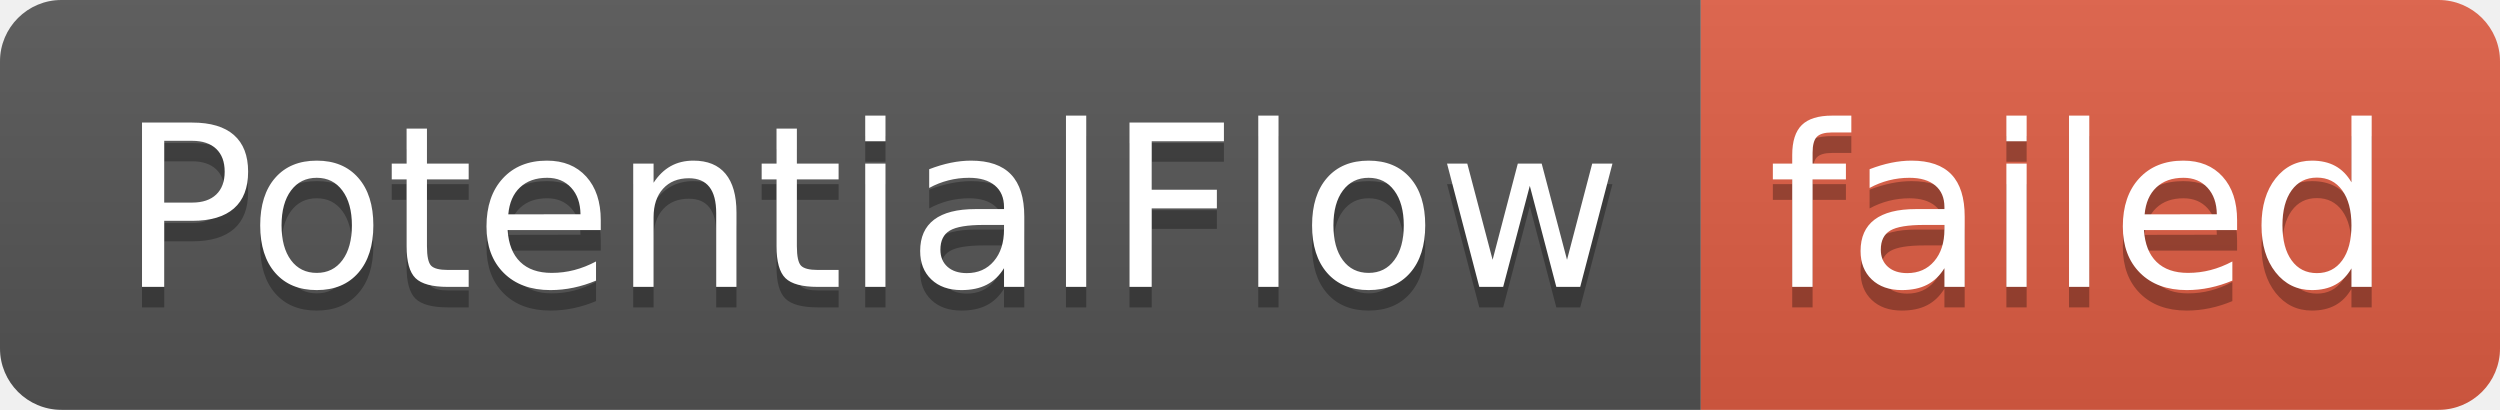
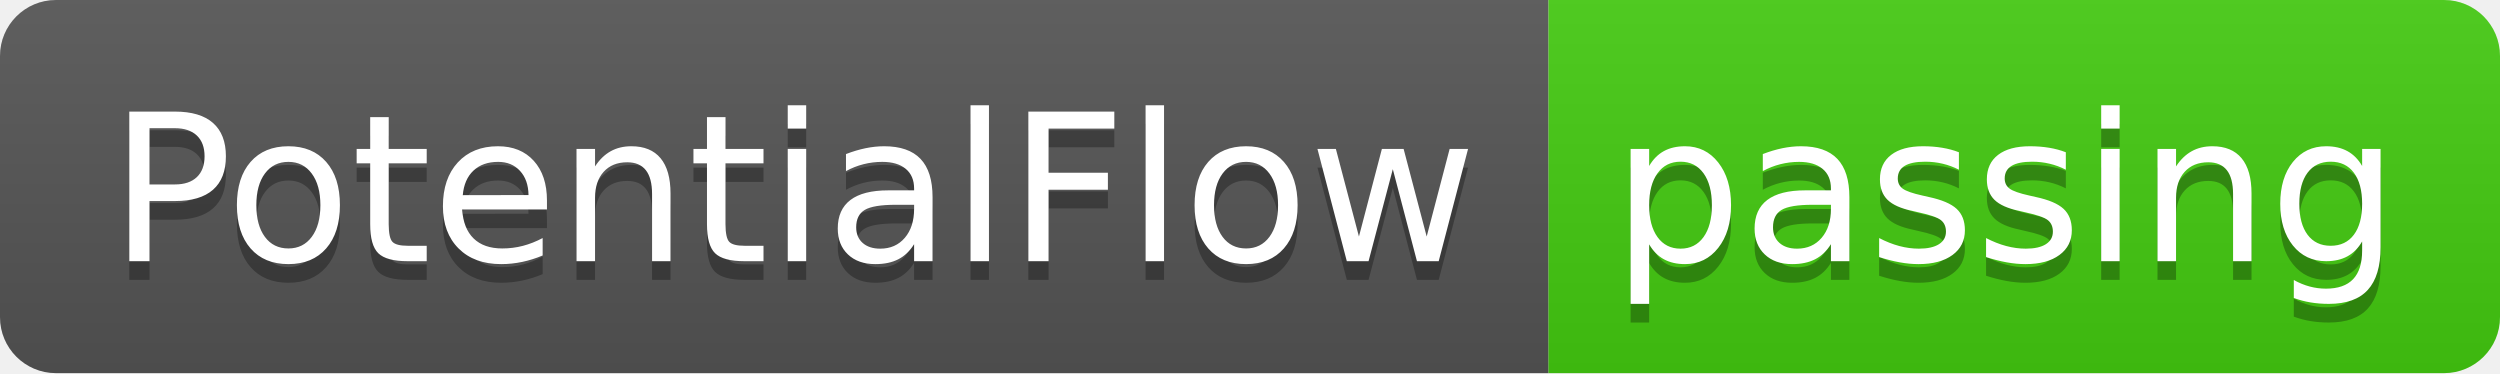
- <svg xmlns="http://www.w3.org/2000/svg" width="122" height="20" role="img" aria-label="PotentialFlow: failed">
+ <svg xmlns="http://www.w3.org/2000/svg" width="134" height="20" role="img" aria-label="PotentialFlow: passing">
  <linearGradient id="s" x2="0" y2="100%">
    <stop offset="0" stop-color="#bbb" stop-opacity=".1" />
    <stop offset="1" stop-opacity=".1" />
  </linearGradient>
  <clipPath id="r">
-     <rect width="122" height="20" rx="3" fill="#fff" />
+     <rect width="134" height="20" rx="3" fill="#fff" />
  </clipPath>
  <g clip-path="url(#r)">
    <rect width="83" height="20" fill="#555" />
-     <rect x="83" width="39" height="20" fill="#e05d44" />
-     <rect width="122" height="20" fill="url(#s)" />
+     <rect x="83" width="51" height="20" fill="#4c1" />
+     <rect width="134" height="20" fill="url(#s)" />
  </g>
  <g fill="#fff" text-anchor="middle" font-family="Verdana,Geneva,DejaVu Sans,sans-serif" text-rendering="geometricPrecision" font-size="110">
    <text aria-hidden="true" x="425" y="150" fill="#010101" fill-opacity=".3" transform="scale(.1)" textLength="730">PotentialFlow</text>
    <text x="425" y="140" transform="scale(.1)" fill="#fff" textLength="730">PotentialFlow</text>
-     <text aria-hidden="true" x="1015" y="150" fill="#010101" fill-opacity=".3" transform="scale(.1)" textLength="290">failed</text>
-     <text x="1015" y="140" transform="scale(.1)" fill="#fff" textLength="290">failed</text>
+     <text aria-hidden="true" x="1075" y="150" fill="#010101" fill-opacity=".3" transform="scale(.1)" textLength="410">passing</text>
+     <text x="1075" y="140" transform="scale(.1)" fill="#fff" textLength="410">passing</text>
  </g>
</svg>
